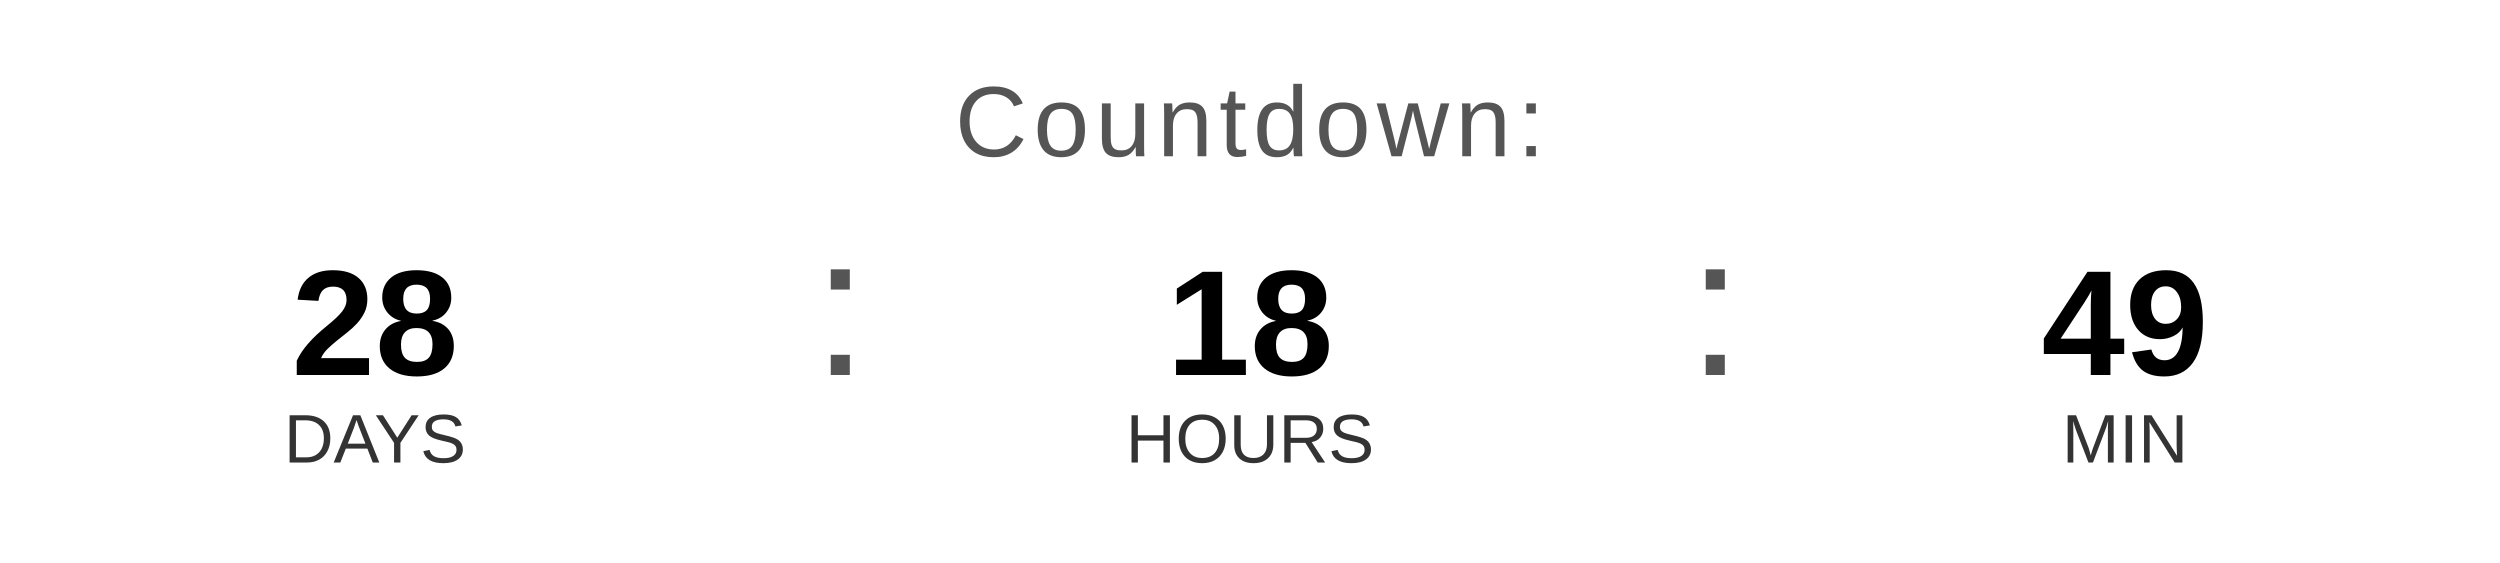
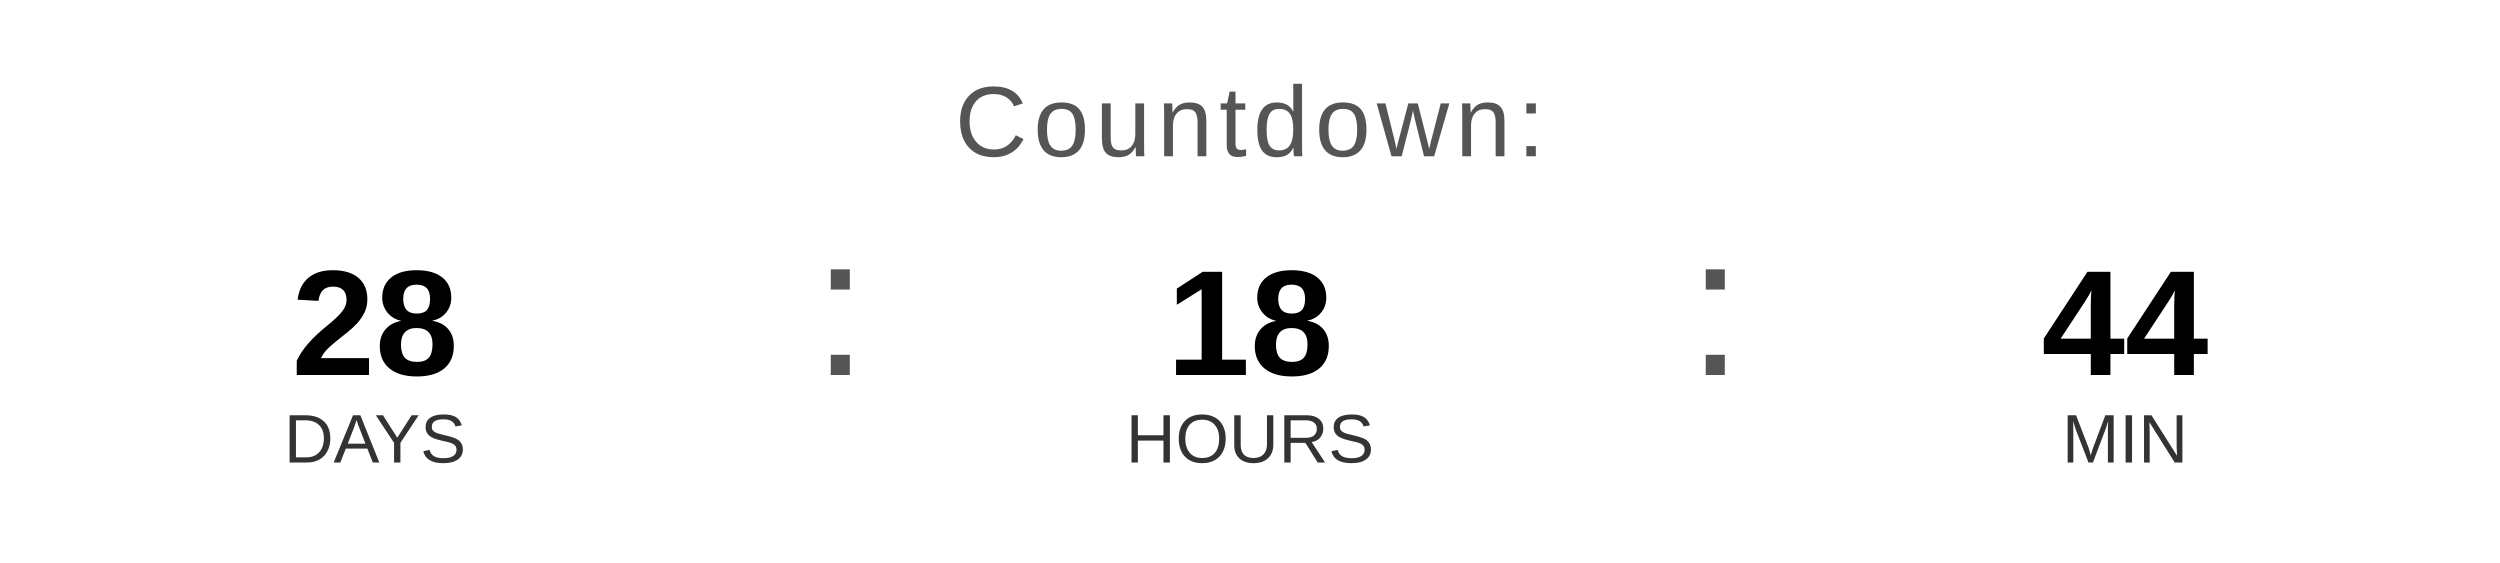
<svg xmlns="http://www.w3.org/2000/svg" width="400" height="90" viewBox="0 0 400 90">
  <text x="200" y="25" font-family="Arial, Helvetica, sans-serif" font-size="16" fill="#555555" text-anchor="middle" letter-spacing="1">
    Countdown:
  </text>
  <text x="60" y="60" font-family="Arial, Helvetica, sans-serif" font-size="24" font-weight="bold" fill="#000000" text-anchor="middle">28</text>
  <text x="60" y="74" font-family="Arial, Helvetica, sans-serif" font-size="11" fill="#333333" text-anchor="middle">DAYS</text>
  <text x="130" y="60" font-family="Arial, sans-serif" font-size="32" fill="#555555">:</text>
  <text x="200" y="60" font-family="Arial, Helvetica, sans-serif" font-size="24" font-weight="bold" fill="#000000" text-anchor="middle">18</text>
  <text x="200" y="74" font-family="Arial, Helvetica, sans-serif" font-size="11" fill="#333333" text-anchor="middle">HOURS</text>
  <text x="270" y="60" font-family="Arial, sans-serif" font-size="32" fill="#555555">:</text>
-   <text x="340" y="60" font-family="Arial, Helvetica, sans-serif" font-size="24" font-weight="bold" fill="#000000" text-anchor="middle">49</text>
+   <text x="340" y="60" font-family="Arial, Helvetica, sans-serif" font-size="24" font-weight="bold" fill="#000000" text-anchor="middle">44</text>
  <text x="340" y="74" font-family="Arial, Helvetica, sans-serif" font-size="11" fill="#333333" text-anchor="middle">MIN</text>
</svg>
